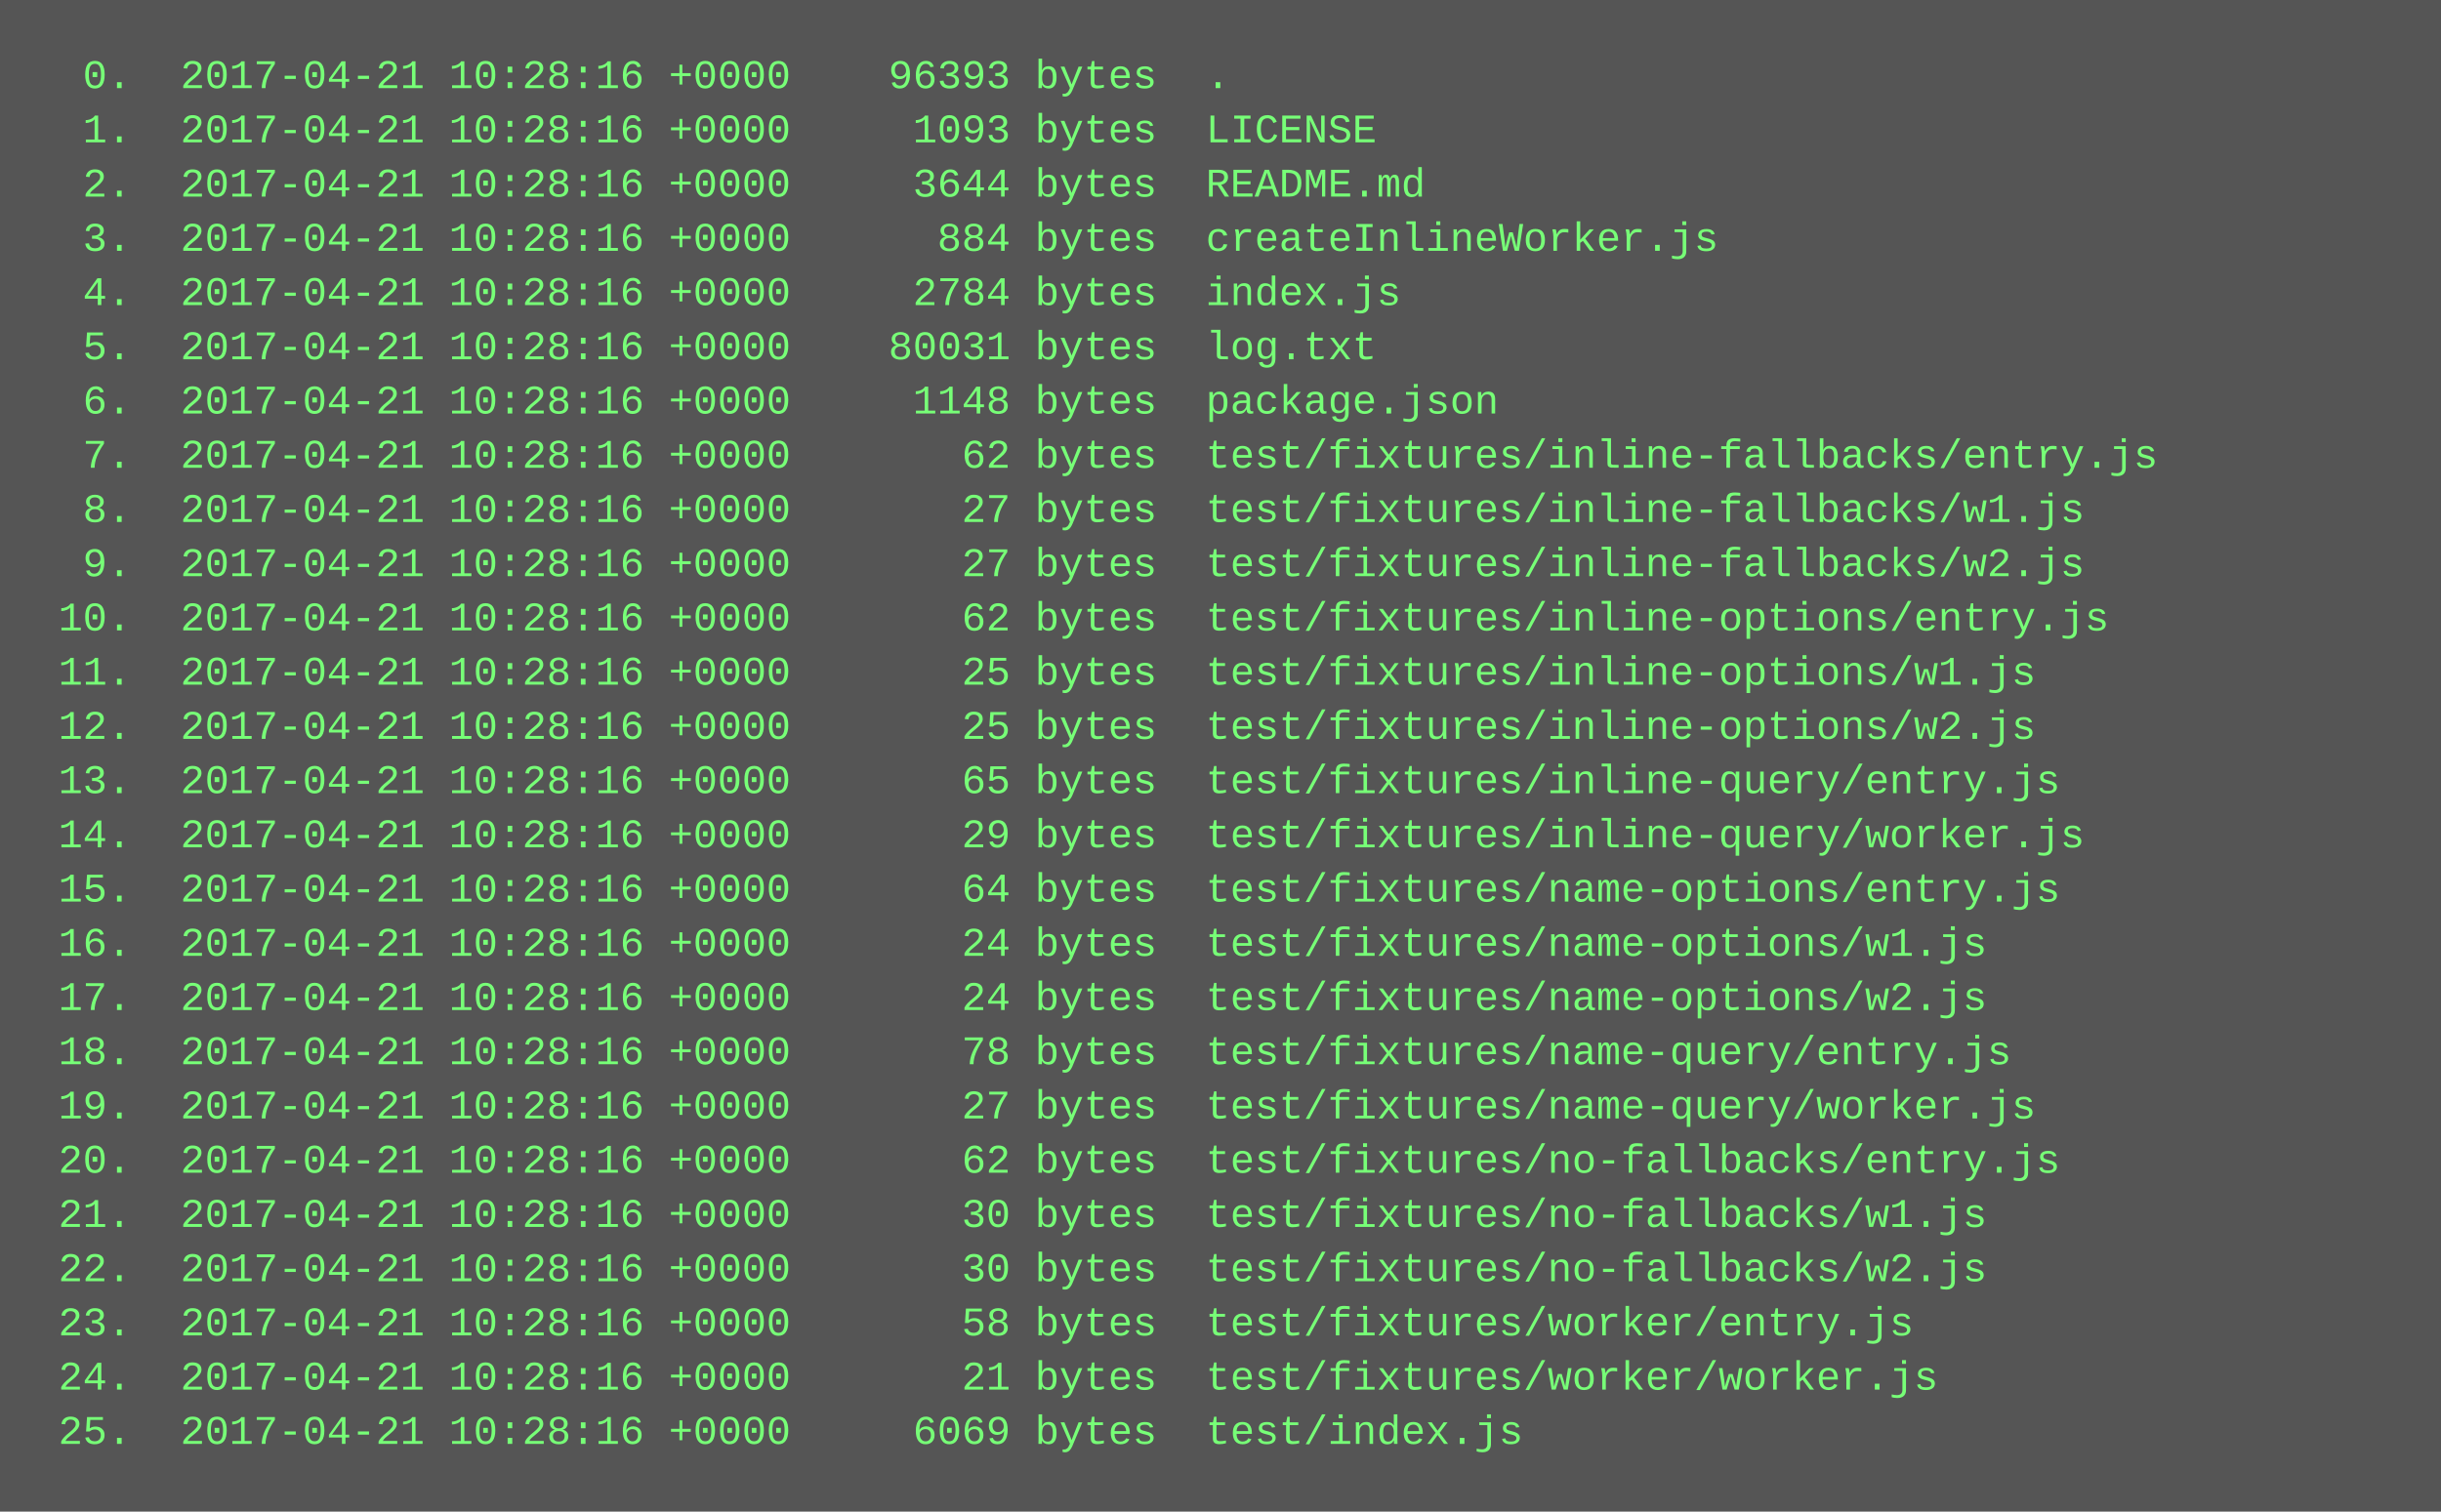
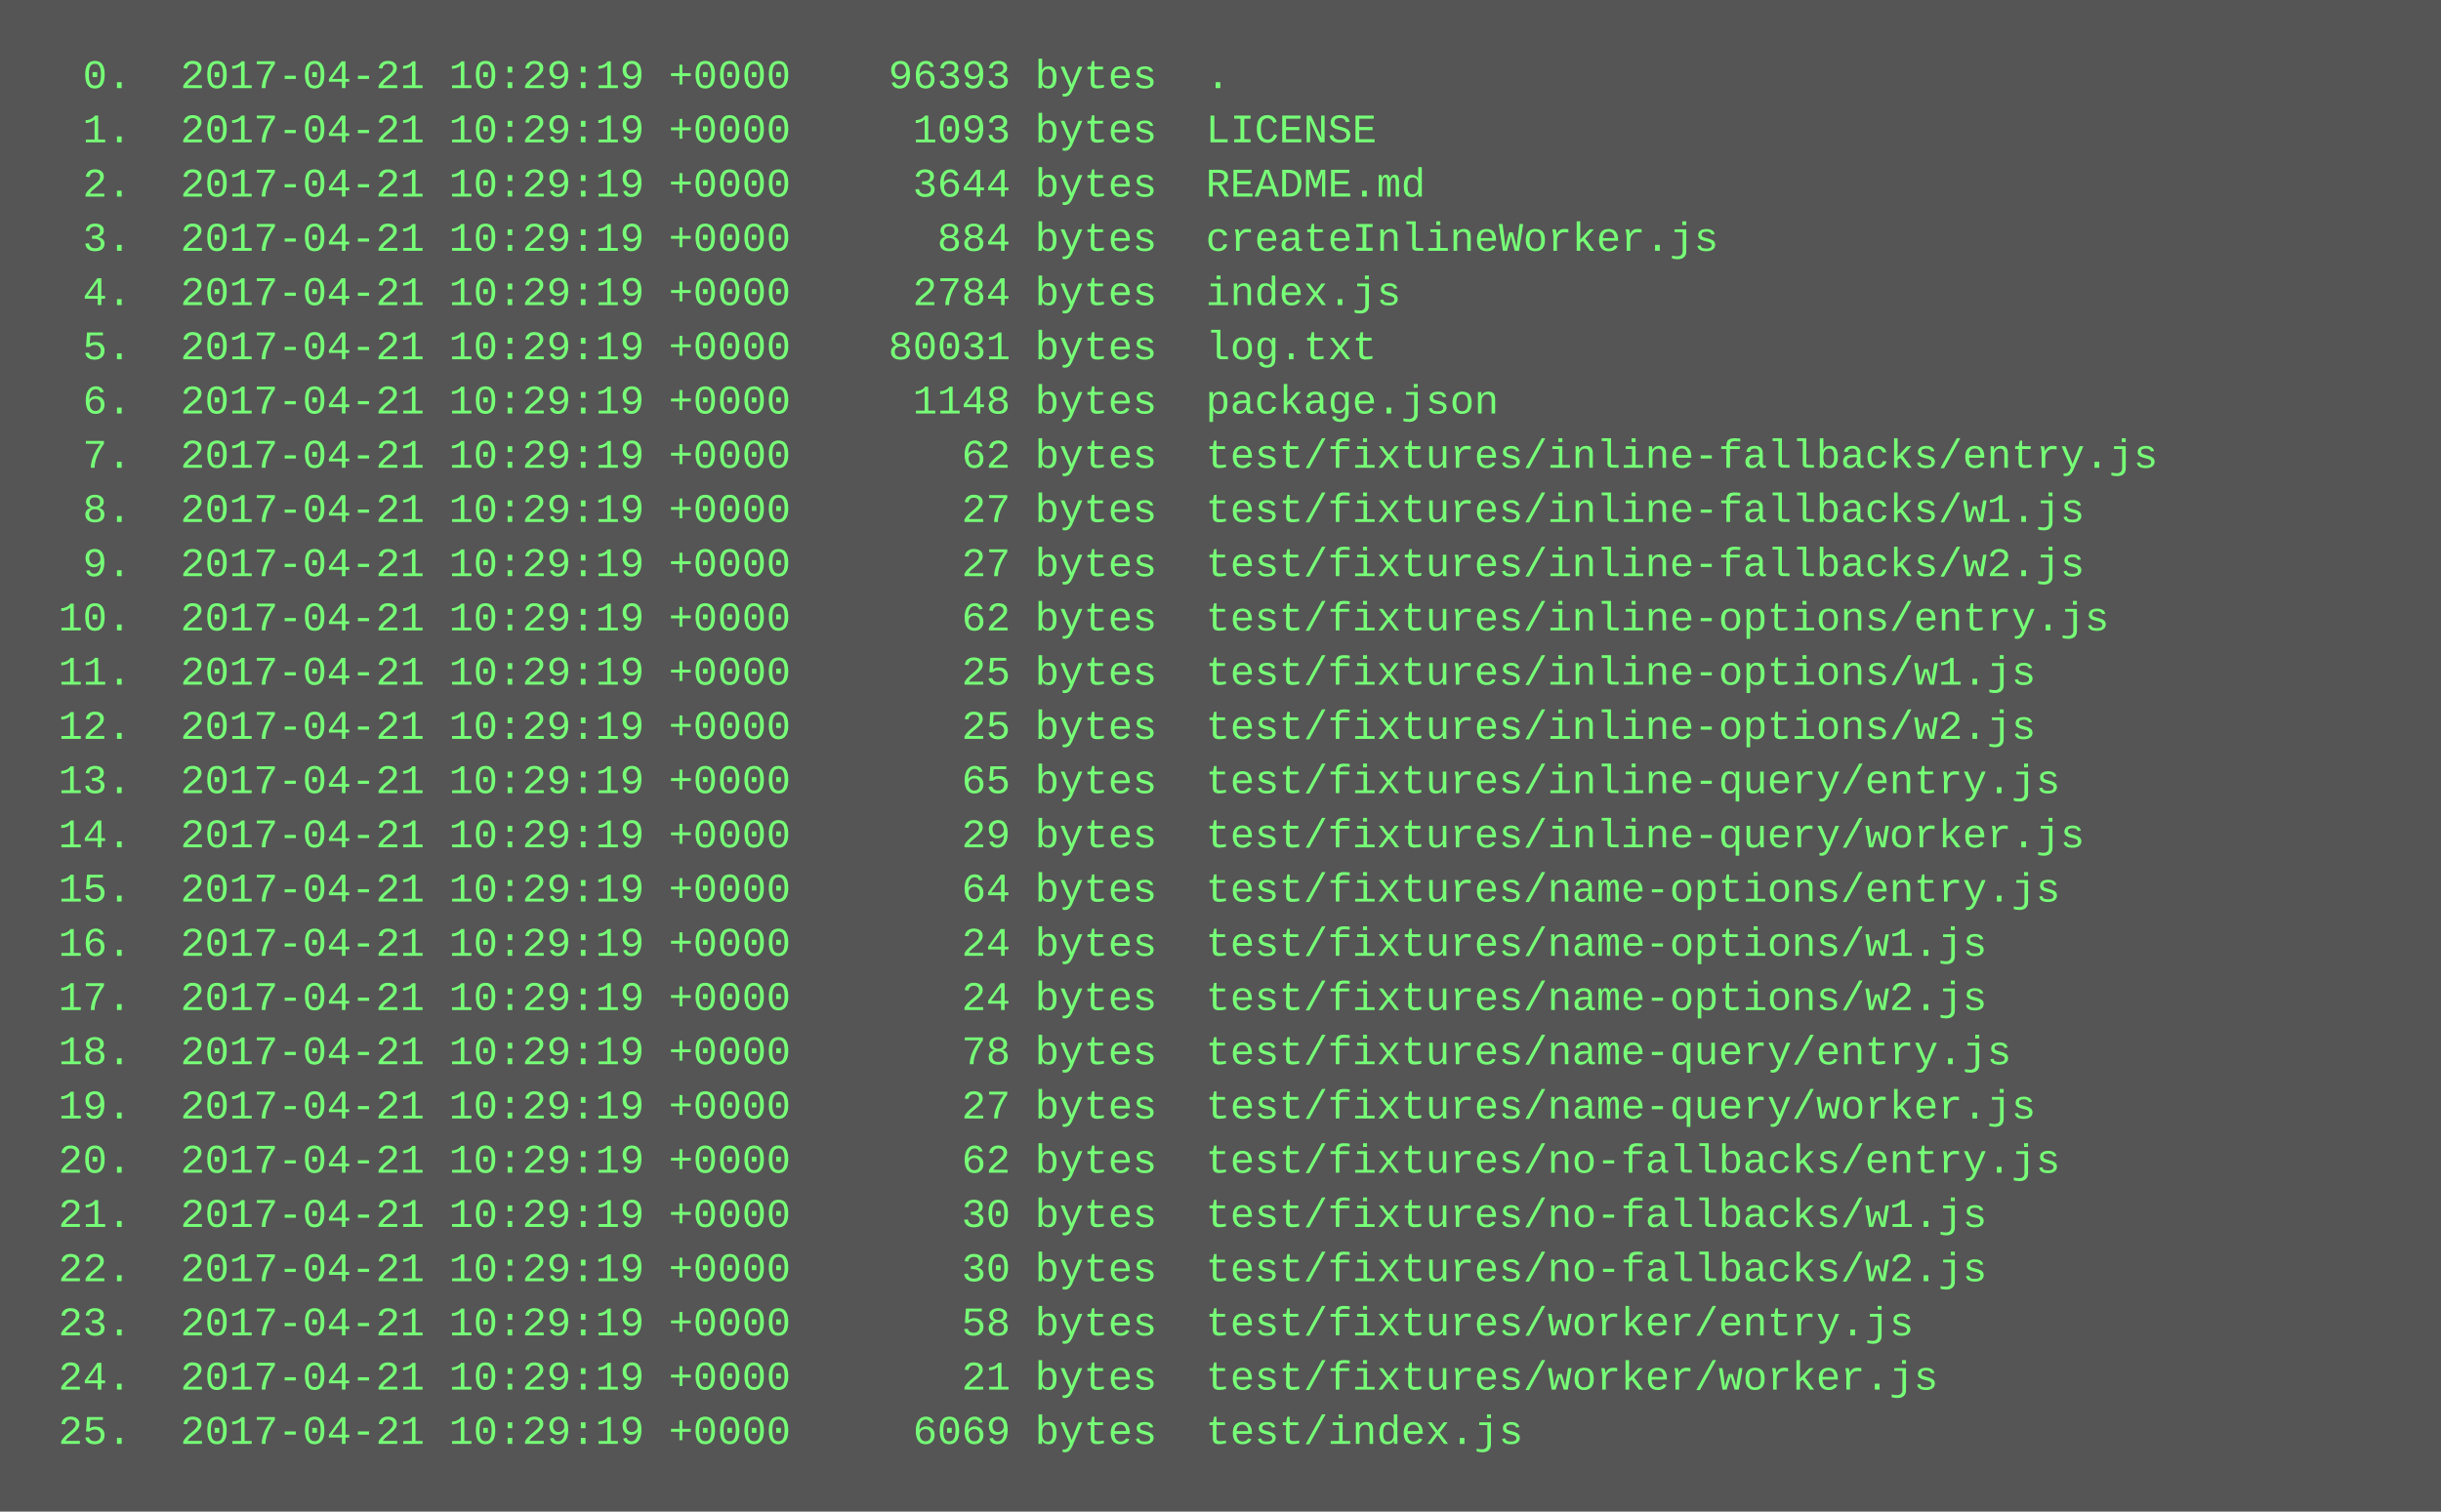
<svg xmlns="http://www.w3.org/2000/svg" height="446" width="720">
  <rect height="446" fill="#555" width="720" />
  <text fill="#7f7" font-family="Courier New" font-size="12" xml:space="preserve">
-     <tspan x="10" y="26">  0.  2017-04-21 10:28:16 +0000    96393 bytes  .</tspan>
-     <tspan x="10" y="42">  1.  2017-04-21 10:28:16 +0000     1093 bytes  LICENSE</tspan>
-     <tspan x="10" y="58">  2.  2017-04-21 10:28:16 +0000     3644 bytes  README.md</tspan>
-     <tspan x="10" y="74">  3.  2017-04-21 10:28:16 +0000      884 bytes  createInlineWorker.js</tspan>
-     <tspan x="10" y="90">  4.  2017-04-21 10:28:16 +0000     2784 bytes  index.js</tspan>
-     <tspan x="10" y="106">  5.  2017-04-21 10:28:16 +0000    80031 bytes  log.txt</tspan>
-     <tspan x="10" y="122">  6.  2017-04-21 10:28:16 +0000     1148 bytes  package.json</tspan>
-     <tspan x="10" y="138">  7.  2017-04-21 10:28:16 +0000       62 bytes  test/fixtures/inline-fallbacks/entry.js</tspan>
-     <tspan x="10" y="154">  8.  2017-04-21 10:28:16 +0000       27 bytes  test/fixtures/inline-fallbacks/w1.js</tspan>
-     <tspan x="10" y="170">  9.  2017-04-21 10:28:16 +0000       27 bytes  test/fixtures/inline-fallbacks/w2.js</tspan>
-     <tspan x="10" y="186"> 10.  2017-04-21 10:28:16 +0000       62 bytes  test/fixtures/inline-options/entry.js</tspan>
-     <tspan x="10" y="202"> 11.  2017-04-21 10:28:16 +0000       25 bytes  test/fixtures/inline-options/w1.js</tspan>
-     <tspan x="10" y="218"> 12.  2017-04-21 10:28:16 +0000       25 bytes  test/fixtures/inline-options/w2.js</tspan>
-     <tspan x="10" y="234"> 13.  2017-04-21 10:28:16 +0000       65 bytes  test/fixtures/inline-query/entry.js</tspan>
-     <tspan x="10" y="250"> 14.  2017-04-21 10:28:16 +0000       29 bytes  test/fixtures/inline-query/worker.js</tspan>
-     <tspan x="10" y="266"> 15.  2017-04-21 10:28:16 +0000       64 bytes  test/fixtures/name-options/entry.js</tspan>
-     <tspan x="10" y="282"> 16.  2017-04-21 10:28:16 +0000       24 bytes  test/fixtures/name-options/w1.js</tspan>
-     <tspan x="10" y="298"> 17.  2017-04-21 10:28:16 +0000       24 bytes  test/fixtures/name-options/w2.js</tspan>
-     <tspan x="10" y="314"> 18.  2017-04-21 10:28:16 +0000       78 bytes  test/fixtures/name-query/entry.js</tspan>
-     <tspan x="10" y="330"> 19.  2017-04-21 10:28:16 +0000       27 bytes  test/fixtures/name-query/worker.js</tspan>
-     <tspan x="10" y="346"> 20.  2017-04-21 10:28:16 +0000       62 bytes  test/fixtures/no-fallbacks/entry.js</tspan>
-     <tspan x="10" y="362"> 21.  2017-04-21 10:28:16 +0000       30 bytes  test/fixtures/no-fallbacks/w1.js</tspan>
-     <tspan x="10" y="378"> 22.  2017-04-21 10:28:16 +0000       30 bytes  test/fixtures/no-fallbacks/w2.js</tspan>
-     <tspan x="10" y="394"> 23.  2017-04-21 10:28:16 +0000       58 bytes  test/fixtures/worker/entry.js</tspan>
-     <tspan x="10" y="410"> 24.  2017-04-21 10:28:16 +0000       21 bytes  test/fixtures/worker/worker.js</tspan>
-     <tspan x="10" y="426"> 25.  2017-04-21 10:28:16 +0000     6069 bytes  test/index.js</tspan>
+     <tspan x="10" y="26">  0.  2017-04-21 10:29:19 +0000    96393 bytes  .</tspan>
+     <tspan x="10" y="42">  1.  2017-04-21 10:29:19 +0000     1093 bytes  LICENSE</tspan>
+     <tspan x="10" y="58">  2.  2017-04-21 10:29:19 +0000     3644 bytes  README.md</tspan>
+     <tspan x="10" y="74">  3.  2017-04-21 10:29:19 +0000      884 bytes  createInlineWorker.js</tspan>
+     <tspan x="10" y="90">  4.  2017-04-21 10:29:19 +0000     2784 bytes  index.js</tspan>
+     <tspan x="10" y="106">  5.  2017-04-21 10:29:19 +0000    80031 bytes  log.txt</tspan>
+     <tspan x="10" y="122">  6.  2017-04-21 10:29:19 +0000     1148 bytes  package.json</tspan>
+     <tspan x="10" y="138">  7.  2017-04-21 10:29:19 +0000       62 bytes  test/fixtures/inline-fallbacks/entry.js</tspan>
+     <tspan x="10" y="154">  8.  2017-04-21 10:29:19 +0000       27 bytes  test/fixtures/inline-fallbacks/w1.js</tspan>
+     <tspan x="10" y="170">  9.  2017-04-21 10:29:19 +0000       27 bytes  test/fixtures/inline-fallbacks/w2.js</tspan>
+     <tspan x="10" y="186"> 10.  2017-04-21 10:29:19 +0000       62 bytes  test/fixtures/inline-options/entry.js</tspan>
+     <tspan x="10" y="202"> 11.  2017-04-21 10:29:19 +0000       25 bytes  test/fixtures/inline-options/w1.js</tspan>
+     <tspan x="10" y="218"> 12.  2017-04-21 10:29:19 +0000       25 bytes  test/fixtures/inline-options/w2.js</tspan>
+     <tspan x="10" y="234"> 13.  2017-04-21 10:29:19 +0000       65 bytes  test/fixtures/inline-query/entry.js</tspan>
+     <tspan x="10" y="250"> 14.  2017-04-21 10:29:19 +0000       29 bytes  test/fixtures/inline-query/worker.js</tspan>
+     <tspan x="10" y="266"> 15.  2017-04-21 10:29:19 +0000       64 bytes  test/fixtures/name-options/entry.js</tspan>
+     <tspan x="10" y="282"> 16.  2017-04-21 10:29:19 +0000       24 bytes  test/fixtures/name-options/w1.js</tspan>
+     <tspan x="10" y="298"> 17.  2017-04-21 10:29:19 +0000       24 bytes  test/fixtures/name-options/w2.js</tspan>
+     <tspan x="10" y="314"> 18.  2017-04-21 10:29:19 +0000       78 bytes  test/fixtures/name-query/entry.js</tspan>
+     <tspan x="10" y="330"> 19.  2017-04-21 10:29:19 +0000       27 bytes  test/fixtures/name-query/worker.js</tspan>
+     <tspan x="10" y="346"> 20.  2017-04-21 10:29:19 +0000       62 bytes  test/fixtures/no-fallbacks/entry.js</tspan>
+     <tspan x="10" y="362"> 21.  2017-04-21 10:29:19 +0000       30 bytes  test/fixtures/no-fallbacks/w1.js</tspan>
+     <tspan x="10" y="378"> 22.  2017-04-21 10:29:19 +0000       30 bytes  test/fixtures/no-fallbacks/w2.js</tspan>
+     <tspan x="10" y="394"> 23.  2017-04-21 10:29:19 +0000       58 bytes  test/fixtures/worker/entry.js</tspan>
+     <tspan x="10" y="410"> 24.  2017-04-21 10:29:19 +0000       21 bytes  test/fixtures/worker/worker.js</tspan>
+     <tspan x="10" y="426"> 25.  2017-04-21 10:29:19 +0000     6069 bytes  test/index.js</tspan>
  </text>
</svg>
